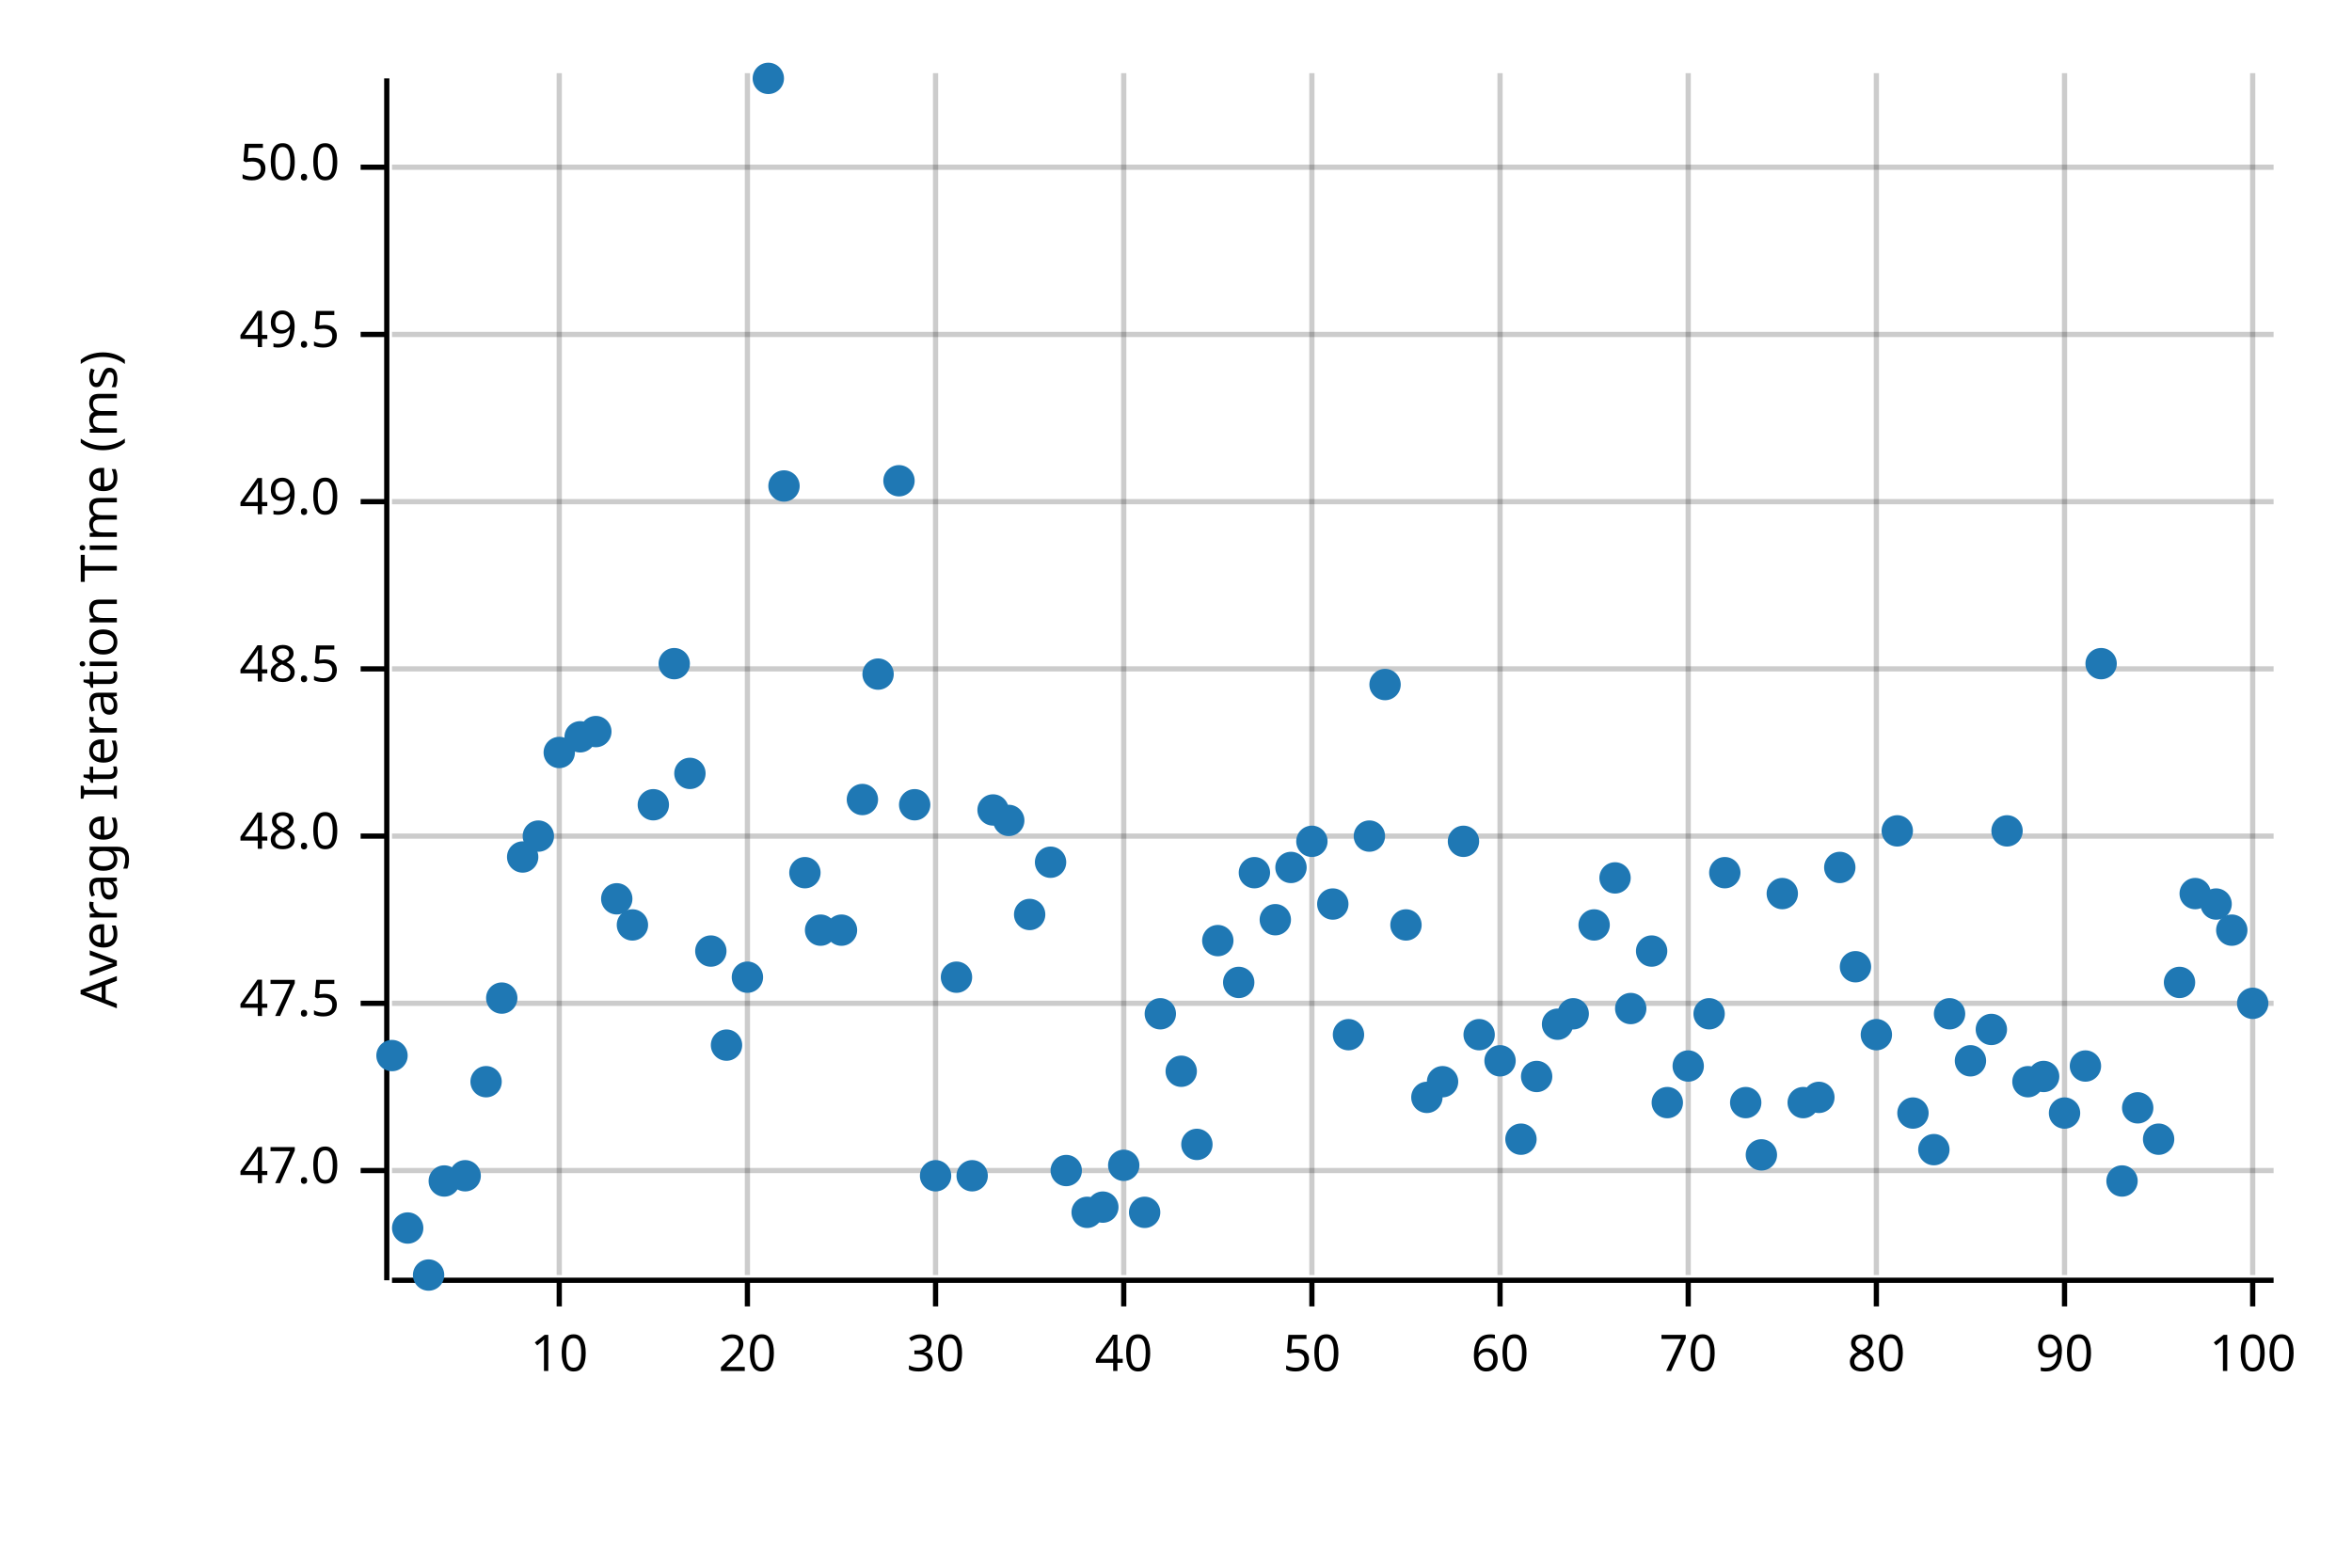
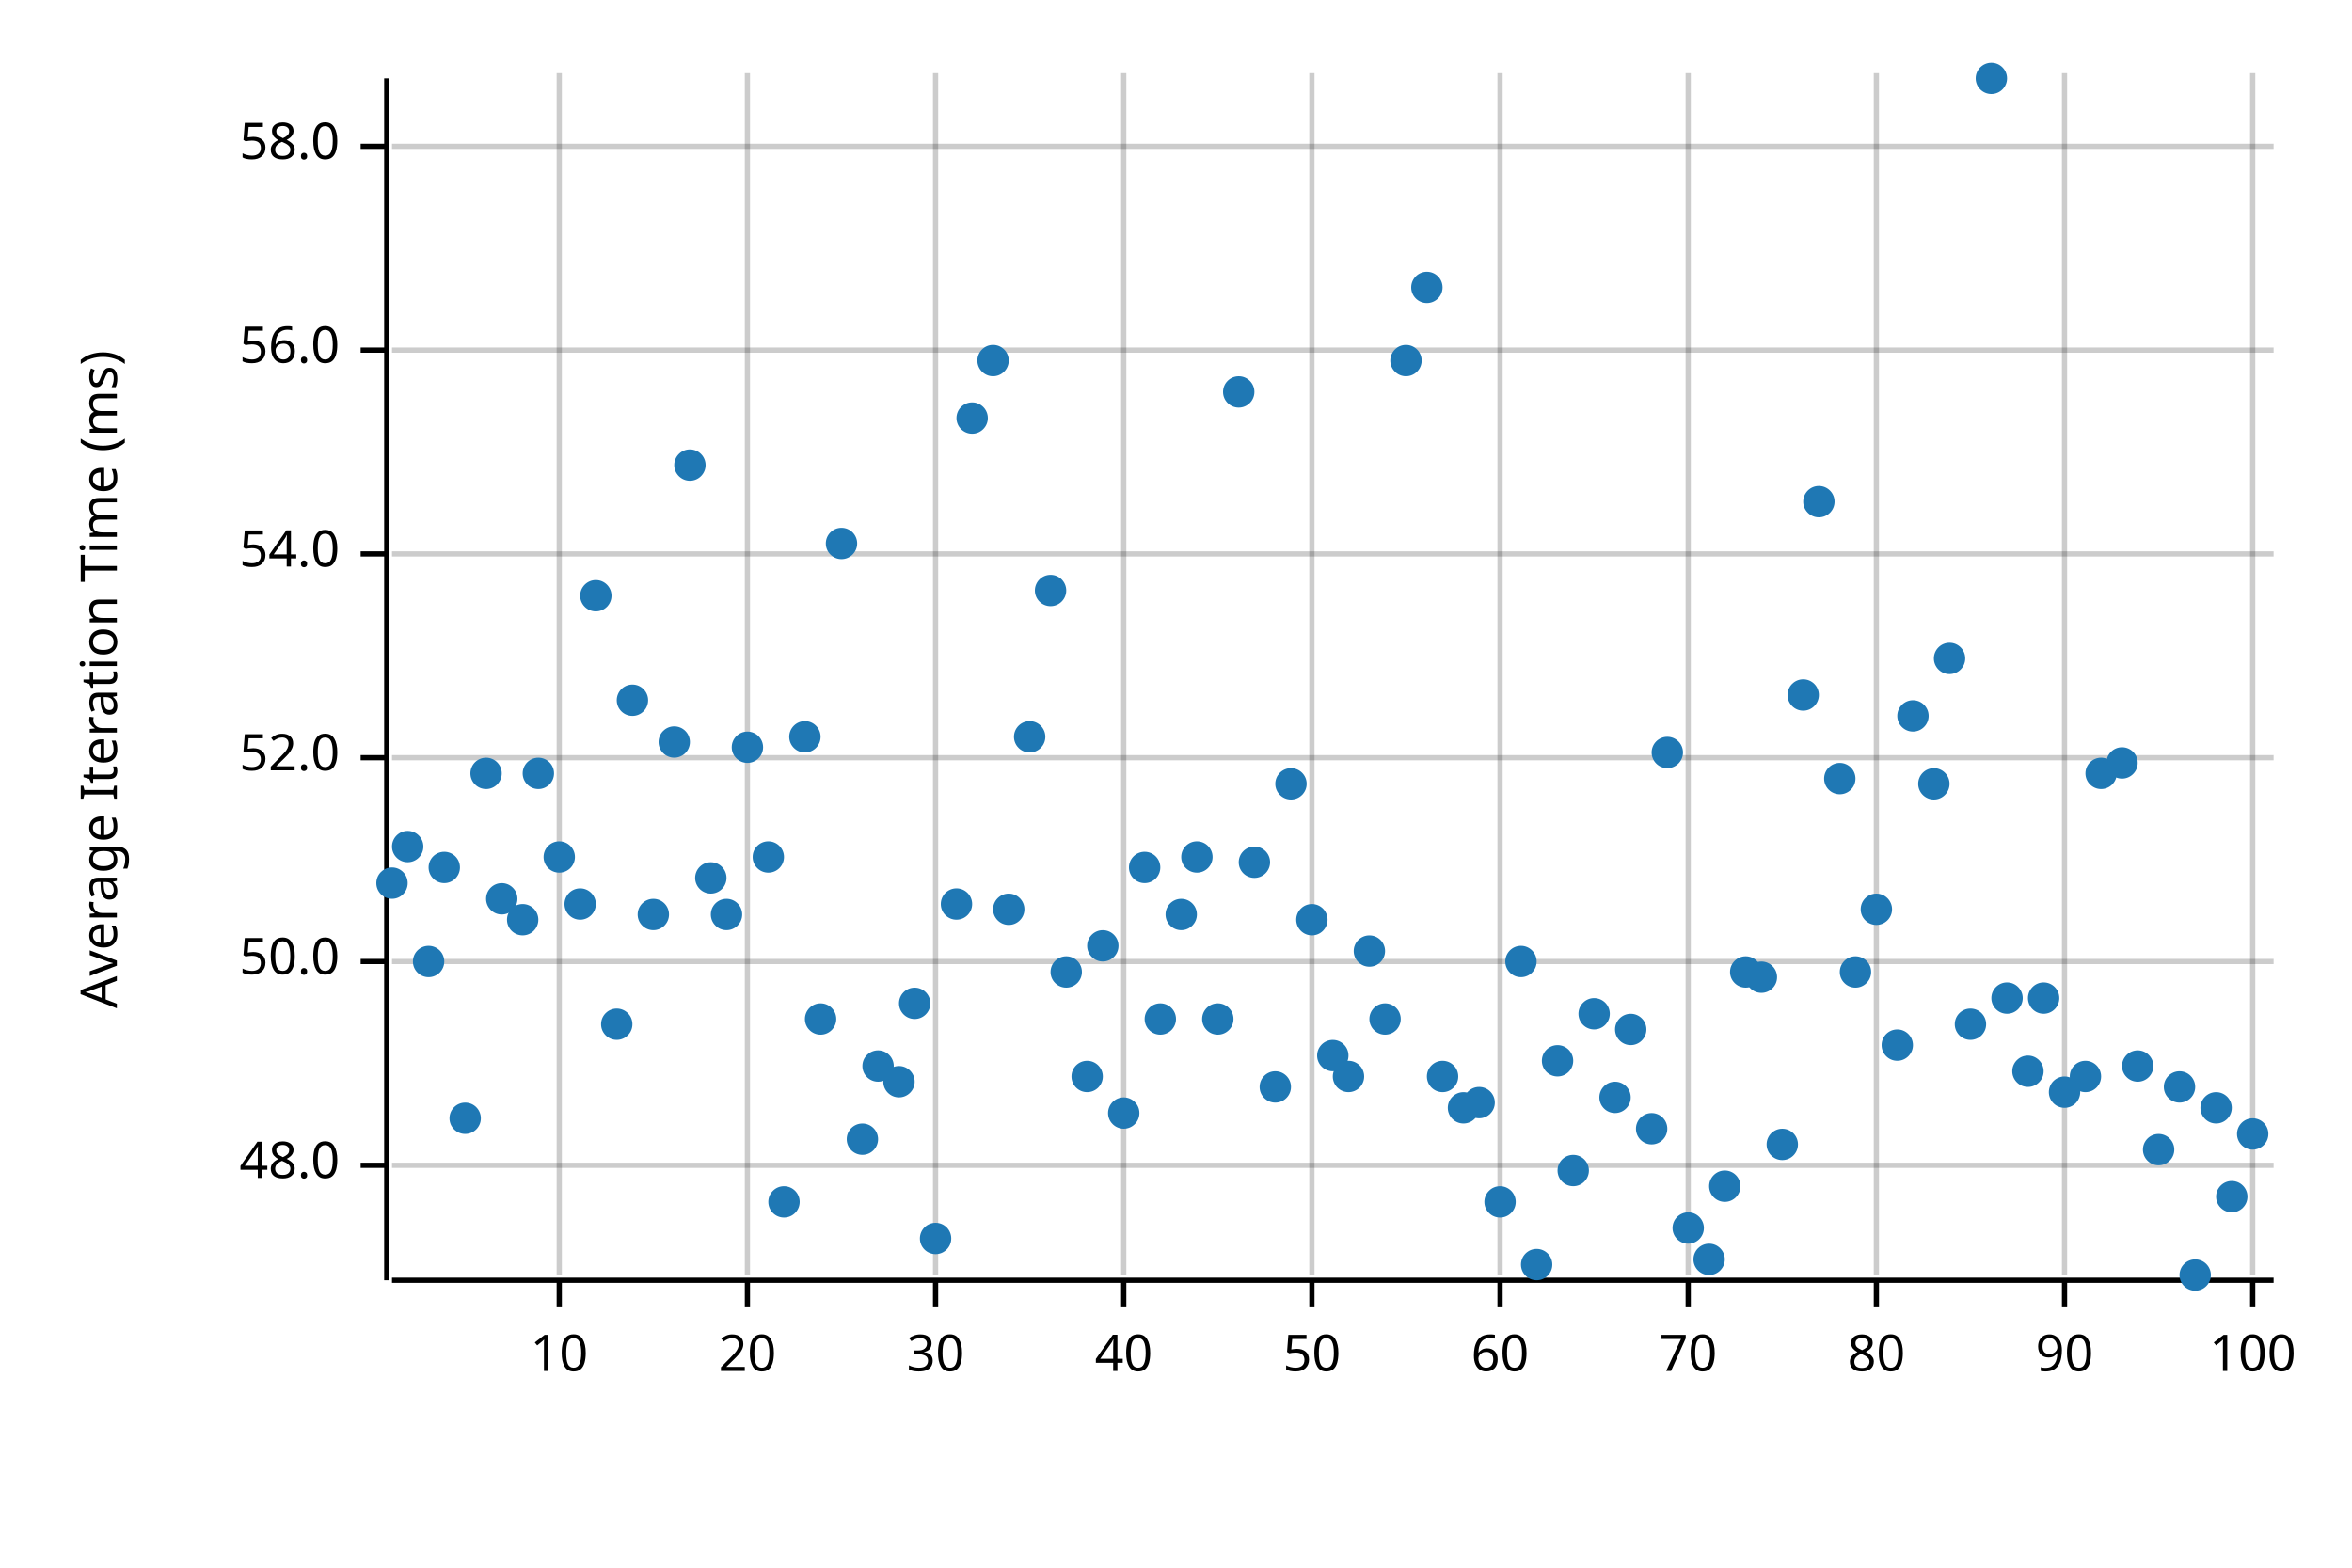
<svg xmlns="http://www.w3.org/2000/svg" width="450" height="300" viewBox="0 0 450 300">
  <text x="15" y="130" dy="0.76em" text-anchor="middle" font-family="sans-serif" font-size="9.677" opacity="1" fill="#000000" transform="rotate(270, 15, 130)">
Average Iteration Time (ms)
</text>
  <line opacity="0.2" stroke="#000000" stroke-width="1" x1="107" y1="244" x2="107" y2="14" />
  <line opacity="0.2" stroke="#000000" stroke-width="1" x1="143" y1="244" x2="143" y2="14" />
  <line opacity="0.2" stroke="#000000" stroke-width="1" x1="179" y1="244" x2="179" y2="14" />
  <line opacity="0.2" stroke="#000000" stroke-width="1" x1="215" y1="244" x2="215" y2="14" />
  <line opacity="0.2" stroke="#000000" stroke-width="1" x1="251" y1="244" x2="251" y2="14" />
  <line opacity="0.2" stroke="#000000" stroke-width="1" x1="287" y1="244" x2="287" y2="14" />
  <line opacity="0.2" stroke="#000000" stroke-width="1" x1="323" y1="244" x2="323" y2="14" />
  <line opacity="0.2" stroke="#000000" stroke-width="1" x1="359" y1="244" x2="359" y2="14" />
  <line opacity="0.2" stroke="#000000" stroke-width="1" x1="395" y1="244" x2="395" y2="14" />
  <line opacity="0.2" stroke="#000000" stroke-width="1" x1="431" y1="244" x2="431" y2="14" />
-   <line opacity="0.2" stroke="#000000" stroke-width="1" x1="75" y1="224" x2="435" y2="224" />
-   <line opacity="0.2" stroke="#000000" stroke-width="1" x1="75" y1="192" x2="435" y2="192" />
-   <line opacity="0.2" stroke="#000000" stroke-width="1" x1="75" y1="160" x2="435" y2="160" />
-   <line opacity="0.2" stroke="#000000" stroke-width="1" x1="75" y1="128" x2="435" y2="128" />
-   <line opacity="0.2" stroke="#000000" stroke-width="1" x1="75" y1="96" x2="435" y2="96" />
-   <line opacity="0.2" stroke="#000000" stroke-width="1" x1="75" y1="64" x2="435" y2="64" />
-   <line opacity="0.2" stroke="#000000" stroke-width="1" x1="75" y1="32" x2="435" y2="32" />
+   <line opacity="0.2" stroke="#000000" stroke-width="1" x1="75" y1="223" x2="435" y2="223" />
+   <line opacity="0.2" stroke="#000000" stroke-width="1" x1="75" y1="184" x2="435" y2="184" />
+   <line opacity="0.2" stroke="#000000" stroke-width="1" x1="75" y1="145" x2="435" y2="145" />
+   <line opacity="0.2" stroke="#000000" stroke-width="1" x1="75" y1="106" x2="435" y2="106" />
+   <line opacity="0.2" stroke="#000000" stroke-width="1" x1="75" y1="67" x2="435" y2="67" />
+   <line opacity="0.2" stroke="#000000" stroke-width="1" x1="75" y1="28" x2="435" y2="28" />
  <polyline fill="none" opacity="1" stroke="#000000" stroke-width="1" points="74,15 74,245 " />
-   <text x="65" y="224" dy="0.5ex" text-anchor="end" font-family="sans-serif" font-size="9.677" opacity="1" fill="#000000">
- 47.0
- </text>
-   <polyline fill="none" opacity="1" stroke="#000000" stroke-width="1" points="69,224 74,224 " />
-   <text x="65" y="192" dy="0.5ex" text-anchor="end" font-family="sans-serif" font-size="9.677" opacity="1" fill="#000000">
- 47.5
- </text>
-   <polyline fill="none" opacity="1" stroke="#000000" stroke-width="1" points="69,192 74,192 " />
-   <text x="65" y="160" dy="0.5ex" text-anchor="end" font-family="sans-serif" font-size="9.677" opacity="1" fill="#000000">
+   <text x="65" y="223" dy="0.5ex" text-anchor="end" font-family="sans-serif" font-size="9.677" opacity="1" fill="#000000">
48.0
</text>
-   <polyline fill="none" opacity="1" stroke="#000000" stroke-width="1" points="69,160 74,160 " />
-   <text x="65" y="128" dy="0.5ex" text-anchor="end" font-family="sans-serif" font-size="9.677" opacity="1" fill="#000000">
- 48.5
- </text>
-   <polyline fill="none" opacity="1" stroke="#000000" stroke-width="1" points="69,128 74,128 " />
-   <text x="65" y="96" dy="0.5ex" text-anchor="end" font-family="sans-serif" font-size="9.677" opacity="1" fill="#000000">
- 49.0
- </text>
-   <polyline fill="none" opacity="1" stroke="#000000" stroke-width="1" points="69,96 74,96 " />
-   <text x="65" y="64" dy="0.5ex" text-anchor="end" font-family="sans-serif" font-size="9.677" opacity="1" fill="#000000">
- 49.5
- </text>
-   <polyline fill="none" opacity="1" stroke="#000000" stroke-width="1" points="69,64 74,64 " />
-   <text x="65" y="32" dy="0.5ex" text-anchor="end" font-family="sans-serif" font-size="9.677" opacity="1" fill="#000000">
+   <polyline fill="none" opacity="1" stroke="#000000" stroke-width="1" points="69,223 74,223 " />
+   <text x="65" y="184" dy="0.5ex" text-anchor="end" font-family="sans-serif" font-size="9.677" opacity="1" fill="#000000">
50.0
</text>
-   <polyline fill="none" opacity="1" stroke="#000000" stroke-width="1" points="69,32 74,32 " />
+   <polyline fill="none" opacity="1" stroke="#000000" stroke-width="1" points="69,184 74,184 " />
+   <text x="65" y="145" dy="0.5ex" text-anchor="end" font-family="sans-serif" font-size="9.677" opacity="1" fill="#000000">
+ 52.0
+ </text>
+   <polyline fill="none" opacity="1" stroke="#000000" stroke-width="1" points="69,145 74,145 " />
+   <text x="65" y="106" dy="0.5ex" text-anchor="end" font-family="sans-serif" font-size="9.677" opacity="1" fill="#000000">
+ 54.0
+ </text>
+   <polyline fill="none" opacity="1" stroke="#000000" stroke-width="1" points="69,106 74,106 " />
+   <text x="65" y="67" dy="0.5ex" text-anchor="end" font-family="sans-serif" font-size="9.677" opacity="1" fill="#000000">
+ 56.0
+ </text>
+   <polyline fill="none" opacity="1" stroke="#000000" stroke-width="1" points="69,67 74,67 " />
+   <text x="65" y="28" dy="0.5ex" text-anchor="end" font-family="sans-serif" font-size="9.677" opacity="1" fill="#000000">
+ 58.0
+ </text>
+   <polyline fill="none" opacity="1" stroke="#000000" stroke-width="1" points="69,28 74,28 " />
  <polyline fill="none" opacity="1" stroke="#000000" stroke-width="1" points="75,245 435,245 " />
  <text x="107" y="255" dy="0.76em" text-anchor="middle" font-family="sans-serif" font-size="9.677" opacity="1" fill="#000000">
10
</text>
  <polyline fill="none" opacity="1" stroke="#000000" stroke-width="1" points="107,245 107,250 " />
  <text x="143" y="255" dy="0.76em" text-anchor="middle" font-family="sans-serif" font-size="9.677" opacity="1" fill="#000000">
20
</text>
  <polyline fill="none" opacity="1" stroke="#000000" stroke-width="1" points="143,245 143,250 " />
  <text x="179" y="255" dy="0.76em" text-anchor="middle" font-family="sans-serif" font-size="9.677" opacity="1" fill="#000000">
30
</text>
  <polyline fill="none" opacity="1" stroke="#000000" stroke-width="1" points="179,245 179,250 " />
  <text x="215" y="255" dy="0.76em" text-anchor="middle" font-family="sans-serif" font-size="9.677" opacity="1" fill="#000000">
40
</text>
  <polyline fill="none" opacity="1" stroke="#000000" stroke-width="1" points="215,245 215,250 " />
  <text x="251" y="255" dy="0.76em" text-anchor="middle" font-family="sans-serif" font-size="9.677" opacity="1" fill="#000000">
50
</text>
  <polyline fill="none" opacity="1" stroke="#000000" stroke-width="1" points="251,245 251,250 " />
  <text x="287" y="255" dy="0.76em" text-anchor="middle" font-family="sans-serif" font-size="9.677" opacity="1" fill="#000000">
60
</text>
  <polyline fill="none" opacity="1" stroke="#000000" stroke-width="1" points="287,245 287,250 " />
  <text x="323" y="255" dy="0.76em" text-anchor="middle" font-family="sans-serif" font-size="9.677" opacity="1" fill="#000000">
70
</text>
  <polyline fill="none" opacity="1" stroke="#000000" stroke-width="1" points="323,245 323,250 " />
  <text x="359" y="255" dy="0.76em" text-anchor="middle" font-family="sans-serif" font-size="9.677" opacity="1" fill="#000000">
80
</text>
  <polyline fill="none" opacity="1" stroke="#000000" stroke-width="1" points="359,245 359,250 " />
  <text x="395" y="255" dy="0.76em" text-anchor="middle" font-family="sans-serif" font-size="9.677" opacity="1" fill="#000000">
90
</text>
  <polyline fill="none" opacity="1" stroke="#000000" stroke-width="1" points="395,245 395,250 " />
  <text x="431" y="255" dy="0.76em" text-anchor="middle" font-family="sans-serif" font-size="9.677" opacity="1" fill="#000000">
100
</text>
  <polyline fill="none" opacity="1" stroke="#000000" stroke-width="1" points="431,245 431,250 " />
-   <circle cx="75" cy="202" r="3" opacity="1" fill="#1F78B4" stroke="none" stroke-width="1" />
-   <circle cx="78" cy="235" r="3" opacity="1" fill="#1F78B4" stroke="none" stroke-width="1" />
-   <circle cx="82" cy="244" r="3" opacity="1" fill="#1F78B4" stroke="none" stroke-width="1" />
-   <circle cx="85" cy="226" r="3" opacity="1" fill="#1F78B4" stroke="none" stroke-width="1" />
-   <circle cx="89" cy="225" r="3" opacity="1" fill="#1F78B4" stroke="none" stroke-width="1" />
-   <circle cx="93" cy="207" r="3" opacity="1" fill="#1F78B4" stroke="none" stroke-width="1" />
-   <circle cx="96" cy="191" r="3" opacity="1" fill="#1F78B4" stroke="none" stroke-width="1" />
-   <circle cx="100" cy="164" r="3" opacity="1" fill="#1F78B4" stroke="none" stroke-width="1" />
-   <circle cx="103" cy="160" r="3" opacity="1" fill="#1F78B4" stroke="none" stroke-width="1" />
-   <circle cx="107" cy="144" r="3" opacity="1" fill="#1F78B4" stroke="none" stroke-width="1" />
-   <circle cx="111" cy="141" r="3" opacity="1" fill="#1F78B4" stroke="none" stroke-width="1" />
-   <circle cx="114" cy="140" r="3" opacity="1" fill="#1F78B4" stroke="none" stroke-width="1" />
-   <circle cx="118" cy="172" r="3" opacity="1" fill="#1F78B4" stroke="none" stroke-width="1" />
-   <circle cx="121" cy="177" r="3" opacity="1" fill="#1F78B4" stroke="none" stroke-width="1" />
-   <circle cx="125" cy="154" r="3" opacity="1" fill="#1F78B4" stroke="none" stroke-width="1" />
-   <circle cx="129" cy="127" r="3" opacity="1" fill="#1F78B4" stroke="none" stroke-width="1" />
-   <circle cx="132" cy="148" r="3" opacity="1" fill="#1F78B4" stroke="none" stroke-width="1" />
-   <circle cx="136" cy="182" r="3" opacity="1" fill="#1F78B4" stroke="none" stroke-width="1" />
-   <circle cx="139" cy="200" r="3" opacity="1" fill="#1F78B4" stroke="none" stroke-width="1" />
-   <circle cx="143" cy="187" r="3" opacity="1" fill="#1F78B4" stroke="none" stroke-width="1" />
-   <circle cx="147" cy="15" r="3" opacity="1" fill="#1F78B4" stroke="none" stroke-width="1" />
-   <circle cx="150" cy="93" r="3" opacity="1" fill="#1F78B4" stroke="none" stroke-width="1" />
-   <circle cx="154" cy="167" r="3" opacity="1" fill="#1F78B4" stroke="none" stroke-width="1" />
-   <circle cx="157" cy="178" r="3" opacity="1" fill="#1F78B4" stroke="none" stroke-width="1" />
-   <circle cx="161" cy="178" r="3" opacity="1" fill="#1F78B4" stroke="none" stroke-width="1" />
-   <circle cx="165" cy="153" r="3" opacity="1" fill="#1F78B4" stroke="none" stroke-width="1" />
-   <circle cx="168" cy="129" r="3" opacity="1" fill="#1F78B4" stroke="none" stroke-width="1" />
-   <circle cx="172" cy="92" r="3" opacity="1" fill="#1F78B4" stroke="none" stroke-width="1" />
-   <circle cx="175" cy="154" r="3" opacity="1" fill="#1F78B4" stroke="none" stroke-width="1" />
-   <circle cx="179" cy="225" r="3" opacity="1" fill="#1F78B4" stroke="none" stroke-width="1" />
-   <circle cx="183" cy="187" r="3" opacity="1" fill="#1F78B4" stroke="none" stroke-width="1" />
-   <circle cx="186" cy="225" r="3" opacity="1" fill="#1F78B4" stroke="none" stroke-width="1" />
-   <circle cx="190" cy="155" r="3" opacity="1" fill="#1F78B4" stroke="none" stroke-width="1" />
-   <circle cx="193" cy="157" r="3" opacity="1" fill="#1F78B4" stroke="none" stroke-width="1" />
-   <circle cx="197" cy="175" r="3" opacity="1" fill="#1F78B4" stroke="none" stroke-width="1" />
-   <circle cx="201" cy="165" r="3" opacity="1" fill="#1F78B4" stroke="none" stroke-width="1" />
-   <circle cx="204" cy="224" r="3" opacity="1" fill="#1F78B4" stroke="none" stroke-width="1" />
-   <circle cx="208" cy="232" r="3" opacity="1" fill="#1F78B4" stroke="none" stroke-width="1" />
-   <circle cx="211" cy="231" r="3" opacity="1" fill="#1F78B4" stroke="none" stroke-width="1" />
-   <circle cx="215" cy="223" r="3" opacity="1" fill="#1F78B4" stroke="none" stroke-width="1" />
-   <circle cx="219" cy="232" r="3" opacity="1" fill="#1F78B4" stroke="none" stroke-width="1" />
-   <circle cx="222" cy="194" r="3" opacity="1" fill="#1F78B4" stroke="none" stroke-width="1" />
-   <circle cx="226" cy="205" r="3" opacity="1" fill="#1F78B4" stroke="none" stroke-width="1" />
-   <circle cx="229" cy="219" r="3" opacity="1" fill="#1F78B4" stroke="none" stroke-width="1" />
-   <circle cx="233" cy="180" r="3" opacity="1" fill="#1F78B4" stroke="none" stroke-width="1" />
-   <circle cx="237" cy="188" r="3" opacity="1" fill="#1F78B4" stroke="none" stroke-width="1" />
-   <circle cx="240" cy="167" r="3" opacity="1" fill="#1F78B4" stroke="none" stroke-width="1" />
-   <circle cx="244" cy="176" r="3" opacity="1" fill="#1F78B4" stroke="none" stroke-width="1" />
-   <circle cx="247" cy="166" r="3" opacity="1" fill="#1F78B4" stroke="none" stroke-width="1" />
-   <circle cx="251" cy="161" r="3" opacity="1" fill="#1F78B4" stroke="none" stroke-width="1" />
-   <circle cx="255" cy="173" r="3" opacity="1" fill="#1F78B4" stroke="none" stroke-width="1" />
-   <circle cx="258" cy="198" r="3" opacity="1" fill="#1F78B4" stroke="none" stroke-width="1" />
-   <circle cx="262" cy="160" r="3" opacity="1" fill="#1F78B4" stroke="none" stroke-width="1" />
-   <circle cx="265" cy="131" r="3" opacity="1" fill="#1F78B4" stroke="none" stroke-width="1" />
-   <circle cx="269" cy="177" r="3" opacity="1" fill="#1F78B4" stroke="none" stroke-width="1" />
-   <circle cx="273" cy="210" r="3" opacity="1" fill="#1F78B4" stroke="none" stroke-width="1" />
-   <circle cx="276" cy="207" r="3" opacity="1" fill="#1F78B4" stroke="none" stroke-width="1" />
-   <circle cx="280" cy="161" r="3" opacity="1" fill="#1F78B4" stroke="none" stroke-width="1" />
-   <circle cx="283" cy="198" r="3" opacity="1" fill="#1F78B4" stroke="none" stroke-width="1" />
-   <circle cx="287" cy="203" r="3" opacity="1" fill="#1F78B4" stroke="none" stroke-width="1" />
-   <circle cx="291" cy="218" r="3" opacity="1" fill="#1F78B4" stroke="none" stroke-width="1" />
-   <circle cx="294" cy="206" r="3" opacity="1" fill="#1F78B4" stroke="none" stroke-width="1" />
-   <circle cx="298" cy="196" r="3" opacity="1" fill="#1F78B4" stroke="none" stroke-width="1" />
-   <circle cx="301" cy="194" r="3" opacity="1" fill="#1F78B4" stroke="none" stroke-width="1" />
-   <circle cx="305" cy="177" r="3" opacity="1" fill="#1F78B4" stroke="none" stroke-width="1" />
-   <circle cx="309" cy="168" r="3" opacity="1" fill="#1F78B4" stroke="none" stroke-width="1" />
-   <circle cx="312" cy="193" r="3" opacity="1" fill="#1F78B4" stroke="none" stroke-width="1" />
-   <circle cx="316" cy="182" r="3" opacity="1" fill="#1F78B4" stroke="none" stroke-width="1" />
-   <circle cx="319" cy="211" r="3" opacity="1" fill="#1F78B4" stroke="none" stroke-width="1" />
-   <circle cx="323" cy="204" r="3" opacity="1" fill="#1F78B4" stroke="none" stroke-width="1" />
-   <circle cx="327" cy="194" r="3" opacity="1" fill="#1F78B4" stroke="none" stroke-width="1" />
-   <circle cx="330" cy="167" r="3" opacity="1" fill="#1F78B4" stroke="none" stroke-width="1" />
-   <circle cx="334" cy="211" r="3" opacity="1" fill="#1F78B4" stroke="none" stroke-width="1" />
-   <circle cx="337" cy="221" r="3" opacity="1" fill="#1F78B4" stroke="none" stroke-width="1" />
-   <circle cx="341" cy="171" r="3" opacity="1" fill="#1F78B4" stroke="none" stroke-width="1" />
-   <circle cx="345" cy="211" r="3" opacity="1" fill="#1F78B4" stroke="none" stroke-width="1" />
-   <circle cx="348" cy="210" r="3" opacity="1" fill="#1F78B4" stroke="none" stroke-width="1" />
-   <circle cx="352" cy="166" r="3" opacity="1" fill="#1F78B4" stroke="none" stroke-width="1" />
-   <circle cx="355" cy="185" r="3" opacity="1" fill="#1F78B4" stroke="none" stroke-width="1" />
-   <circle cx="359" cy="198" r="3" opacity="1" fill="#1F78B4" stroke="none" stroke-width="1" />
-   <circle cx="363" cy="159" r="3" opacity="1" fill="#1F78B4" stroke="none" stroke-width="1" />
-   <circle cx="366" cy="213" r="3" opacity="1" fill="#1F78B4" stroke="none" stroke-width="1" />
-   <circle cx="370" cy="220" r="3" opacity="1" fill="#1F78B4" stroke="none" stroke-width="1" />
-   <circle cx="373" cy="194" r="3" opacity="1" fill="#1F78B4" stroke="none" stroke-width="1" />
-   <circle cx="377" cy="203" r="3" opacity="1" fill="#1F78B4" stroke="none" stroke-width="1" />
-   <circle cx="381" cy="197" r="3" opacity="1" fill="#1F78B4" stroke="none" stroke-width="1" />
-   <circle cx="384" cy="159" r="3" opacity="1" fill="#1F78B4" stroke="none" stroke-width="1" />
-   <circle cx="388" cy="207" r="3" opacity="1" fill="#1F78B4" stroke="none" stroke-width="1" />
-   <circle cx="391" cy="206" r="3" opacity="1" fill="#1F78B4" stroke="none" stroke-width="1" />
-   <circle cx="395" cy="213" r="3" opacity="1" fill="#1F78B4" stroke="none" stroke-width="1" />
-   <circle cx="399" cy="204" r="3" opacity="1" fill="#1F78B4" stroke="none" stroke-width="1" />
-   <circle cx="402" cy="127" r="3" opacity="1" fill="#1F78B4" stroke="none" stroke-width="1" />
-   <circle cx="406" cy="226" r="3" opacity="1" fill="#1F78B4" stroke="none" stroke-width="1" />
-   <circle cx="409" cy="212" r="3" opacity="1" fill="#1F78B4" stroke="none" stroke-width="1" />
-   <circle cx="413" cy="218" r="3" opacity="1" fill="#1F78B4" stroke="none" stroke-width="1" />
-   <circle cx="417" cy="188" r="3" opacity="1" fill="#1F78B4" stroke="none" stroke-width="1" />
-   <circle cx="420" cy="171" r="3" opacity="1" fill="#1F78B4" stroke="none" stroke-width="1" />
-   <circle cx="424" cy="173" r="3" opacity="1" fill="#1F78B4" stroke="none" stroke-width="1" />
-   <circle cx="427" cy="178" r="3" opacity="1" fill="#1F78B4" stroke="none" stroke-width="1" />
-   <circle cx="431" cy="192" r="3" opacity="1" fill="#1F78B4" stroke="none" stroke-width="1" />
+   <circle cx="75" cy="169" r="3" opacity="1" fill="#1F78B4" stroke="none" stroke-width="1" />
+   <circle cx="78" cy="162" r="3" opacity="1" fill="#1F78B4" stroke="none" stroke-width="1" />
+   <circle cx="82" cy="184" r="3" opacity="1" fill="#1F78B4" stroke="none" stroke-width="1" />
+   <circle cx="85" cy="166" r="3" opacity="1" fill="#1F78B4" stroke="none" stroke-width="1" />
+   <circle cx="89" cy="214" r="3" opacity="1" fill="#1F78B4" stroke="none" stroke-width="1" />
+   <circle cx="93" cy="148" r="3" opacity="1" fill="#1F78B4" stroke="none" stroke-width="1" />
+   <circle cx="96" cy="172" r="3" opacity="1" fill="#1F78B4" stroke="none" stroke-width="1" />
+   <circle cx="100" cy="176" r="3" opacity="1" fill="#1F78B4" stroke="none" stroke-width="1" />
+   <circle cx="103" cy="148" r="3" opacity="1" fill="#1F78B4" stroke="none" stroke-width="1" />
+   <circle cx="107" cy="164" r="3" opacity="1" fill="#1F78B4" stroke="none" stroke-width="1" />
+   <circle cx="111" cy="173" r="3" opacity="1" fill="#1F78B4" stroke="none" stroke-width="1" />
+   <circle cx="114" cy="114" r="3" opacity="1" fill="#1F78B4" stroke="none" stroke-width="1" />
+   <circle cx="118" cy="196" r="3" opacity="1" fill="#1F78B4" stroke="none" stroke-width="1" />
+   <circle cx="121" cy="134" r="3" opacity="1" fill="#1F78B4" stroke="none" stroke-width="1" />
+   <circle cx="125" cy="175" r="3" opacity="1" fill="#1F78B4" stroke="none" stroke-width="1" />
+   <circle cx="129" cy="142" r="3" opacity="1" fill="#1F78B4" stroke="none" stroke-width="1" />
+   <circle cx="132" cy="89" r="3" opacity="1" fill="#1F78B4" stroke="none" stroke-width="1" />
+   <circle cx="136" cy="168" r="3" opacity="1" fill="#1F78B4" stroke="none" stroke-width="1" />
+   <circle cx="139" cy="175" r="3" opacity="1" fill="#1F78B4" stroke="none" stroke-width="1" />
+   <circle cx="143" cy="143" r="3" opacity="1" fill="#1F78B4" stroke="none" stroke-width="1" />
+   <circle cx="147" cy="164" r="3" opacity="1" fill="#1F78B4" stroke="none" stroke-width="1" />
+   <circle cx="150" cy="230" r="3" opacity="1" fill="#1F78B4" stroke="none" stroke-width="1" />
+   <circle cx="154" cy="141" r="3" opacity="1" fill="#1F78B4" stroke="none" stroke-width="1" />
+   <circle cx="157" cy="195" r="3" opacity="1" fill="#1F78B4" stroke="none" stroke-width="1" />
+   <circle cx="161" cy="104" r="3" opacity="1" fill="#1F78B4" stroke="none" stroke-width="1" />
+   <circle cx="165" cy="218" r="3" opacity="1" fill="#1F78B4" stroke="none" stroke-width="1" />
+   <circle cx="168" cy="204" r="3" opacity="1" fill="#1F78B4" stroke="none" stroke-width="1" />
+   <circle cx="172" cy="207" r="3" opacity="1" fill="#1F78B4" stroke="none" stroke-width="1" />
+   <circle cx="175" cy="192" r="3" opacity="1" fill="#1F78B4" stroke="none" stroke-width="1" />
+   <circle cx="179" cy="237" r="3" opacity="1" fill="#1F78B4" stroke="none" stroke-width="1" />
+   <circle cx="183" cy="173" r="3" opacity="1" fill="#1F78B4" stroke="none" stroke-width="1" />
+   <circle cx="186" cy="80" r="3" opacity="1" fill="#1F78B4" stroke="none" stroke-width="1" />
+   <circle cx="190" cy="69" r="3" opacity="1" fill="#1F78B4" stroke="none" stroke-width="1" />
+   <circle cx="193" cy="174" r="3" opacity="1" fill="#1F78B4" stroke="none" stroke-width="1" />
+   <circle cx="197" cy="141" r="3" opacity="1" fill="#1F78B4" stroke="none" stroke-width="1" />
+   <circle cx="201" cy="113" r="3" opacity="1" fill="#1F78B4" stroke="none" stroke-width="1" />
+   <circle cx="204" cy="186" r="3" opacity="1" fill="#1F78B4" stroke="none" stroke-width="1" />
+   <circle cx="208" cy="206" r="3" opacity="1" fill="#1F78B4" stroke="none" stroke-width="1" />
+   <circle cx="211" cy="181" r="3" opacity="1" fill="#1F78B4" stroke="none" stroke-width="1" />
+   <circle cx="215" cy="213" r="3" opacity="1" fill="#1F78B4" stroke="none" stroke-width="1" />
+   <circle cx="219" cy="166" r="3" opacity="1" fill="#1F78B4" stroke="none" stroke-width="1" />
+   <circle cx="222" cy="195" r="3" opacity="1" fill="#1F78B4" stroke="none" stroke-width="1" />
+   <circle cx="226" cy="175" r="3" opacity="1" fill="#1F78B4" stroke="none" stroke-width="1" />
+   <circle cx="229" cy="164" r="3" opacity="1" fill="#1F78B4" stroke="none" stroke-width="1" />
+   <circle cx="233" cy="195" r="3" opacity="1" fill="#1F78B4" stroke="none" stroke-width="1" />
+   <circle cx="237" cy="75" r="3" opacity="1" fill="#1F78B4" stroke="none" stroke-width="1" />
+   <circle cx="240" cy="165" r="3" opacity="1" fill="#1F78B4" stroke="none" stroke-width="1" />
+   <circle cx="244" cy="208" r="3" opacity="1" fill="#1F78B4" stroke="none" stroke-width="1" />
+   <circle cx="247" cy="150" r="3" opacity="1" fill="#1F78B4" stroke="none" stroke-width="1" />
+   <circle cx="251" cy="176" r="3" opacity="1" fill="#1F78B4" stroke="none" stroke-width="1" />
+   <circle cx="255" cy="202" r="3" opacity="1" fill="#1F78B4" stroke="none" stroke-width="1" />
+   <circle cx="258" cy="206" r="3" opacity="1" fill="#1F78B4" stroke="none" stroke-width="1" />
+   <circle cx="262" cy="182" r="3" opacity="1" fill="#1F78B4" stroke="none" stroke-width="1" />
+   <circle cx="265" cy="195" r="3" opacity="1" fill="#1F78B4" stroke="none" stroke-width="1" />
+   <circle cx="269" cy="69" r="3" opacity="1" fill="#1F78B4" stroke="none" stroke-width="1" />
+   <circle cx="273" cy="55" r="3" opacity="1" fill="#1F78B4" stroke="none" stroke-width="1" />
+   <circle cx="276" cy="206" r="3" opacity="1" fill="#1F78B4" stroke="none" stroke-width="1" />
+   <circle cx="280" cy="212" r="3" opacity="1" fill="#1F78B4" stroke="none" stroke-width="1" />
+   <circle cx="283" cy="211" r="3" opacity="1" fill="#1F78B4" stroke="none" stroke-width="1" />
+   <circle cx="287" cy="230" r="3" opacity="1" fill="#1F78B4" stroke="none" stroke-width="1" />
+   <circle cx="291" cy="184" r="3" opacity="1" fill="#1F78B4" stroke="none" stroke-width="1" />
+   <circle cx="294" cy="242" r="3" opacity="1" fill="#1F78B4" stroke="none" stroke-width="1" />
+   <circle cx="298" cy="203" r="3" opacity="1" fill="#1F78B4" stroke="none" stroke-width="1" />
+   <circle cx="301" cy="224" r="3" opacity="1" fill="#1F78B4" stroke="none" stroke-width="1" />
+   <circle cx="305" cy="194" r="3" opacity="1" fill="#1F78B4" stroke="none" stroke-width="1" />
+   <circle cx="309" cy="210" r="3" opacity="1" fill="#1F78B4" stroke="none" stroke-width="1" />
+   <circle cx="312" cy="197" r="3" opacity="1" fill="#1F78B4" stroke="none" stroke-width="1" />
+   <circle cx="316" cy="216" r="3" opacity="1" fill="#1F78B4" stroke="none" stroke-width="1" />
+   <circle cx="319" cy="144" r="3" opacity="1" fill="#1F78B4" stroke="none" stroke-width="1" />
+   <circle cx="323" cy="235" r="3" opacity="1" fill="#1F78B4" stroke="none" stroke-width="1" />
+   <circle cx="327" cy="241" r="3" opacity="1" fill="#1F78B4" stroke="none" stroke-width="1" />
+   <circle cx="330" cy="227" r="3" opacity="1" fill="#1F78B4" stroke="none" stroke-width="1" />
+   <circle cx="334" cy="186" r="3" opacity="1" fill="#1F78B4" stroke="none" stroke-width="1" />
+   <circle cx="337" cy="187" r="3" opacity="1" fill="#1F78B4" stroke="none" stroke-width="1" />
+   <circle cx="341" cy="219" r="3" opacity="1" fill="#1F78B4" stroke="none" stroke-width="1" />
+   <circle cx="345" cy="133" r="3" opacity="1" fill="#1F78B4" stroke="none" stroke-width="1" />
+   <circle cx="348" cy="96" r="3" opacity="1" fill="#1F78B4" stroke="none" stroke-width="1" />
+   <circle cx="352" cy="149" r="3" opacity="1" fill="#1F78B4" stroke="none" stroke-width="1" />
+   <circle cx="355" cy="186" r="3" opacity="1" fill="#1F78B4" stroke="none" stroke-width="1" />
+   <circle cx="359" cy="174" r="3" opacity="1" fill="#1F78B4" stroke="none" stroke-width="1" />
+   <circle cx="363" cy="200" r="3" opacity="1" fill="#1F78B4" stroke="none" stroke-width="1" />
+   <circle cx="366" cy="137" r="3" opacity="1" fill="#1F78B4" stroke="none" stroke-width="1" />
+   <circle cx="370" cy="150" r="3" opacity="1" fill="#1F78B4" stroke="none" stroke-width="1" />
+   <circle cx="373" cy="126" r="3" opacity="1" fill="#1F78B4" stroke="none" stroke-width="1" />
+   <circle cx="377" cy="196" r="3" opacity="1" fill="#1F78B4" stroke="none" stroke-width="1" />
+   <circle cx="381" cy="15" r="3" opacity="1" fill="#1F78B4" stroke="none" stroke-width="1" />
+   <circle cx="384" cy="191" r="3" opacity="1" fill="#1F78B4" stroke="none" stroke-width="1" />
+   <circle cx="388" cy="205" r="3" opacity="1" fill="#1F78B4" stroke="none" stroke-width="1" />
+   <circle cx="391" cy="191" r="3" opacity="1" fill="#1F78B4" stroke="none" stroke-width="1" />
+   <circle cx="395" cy="209" r="3" opacity="1" fill="#1F78B4" stroke="none" stroke-width="1" />
+   <circle cx="399" cy="206" r="3" opacity="1" fill="#1F78B4" stroke="none" stroke-width="1" />
+   <circle cx="402" cy="148" r="3" opacity="1" fill="#1F78B4" stroke="none" stroke-width="1" />
+   <circle cx="406" cy="146" r="3" opacity="1" fill="#1F78B4" stroke="none" stroke-width="1" />
+   <circle cx="409" cy="204" r="3" opacity="1" fill="#1F78B4" stroke="none" stroke-width="1" />
+   <circle cx="413" cy="220" r="3" opacity="1" fill="#1F78B4" stroke="none" stroke-width="1" />
+   <circle cx="417" cy="208" r="3" opacity="1" fill="#1F78B4" stroke="none" stroke-width="1" />
+   <circle cx="420" cy="244" r="3" opacity="1" fill="#1F78B4" stroke="none" stroke-width="1" />
+   <circle cx="424" cy="212" r="3" opacity="1" fill="#1F78B4" stroke="none" stroke-width="1" />
+   <circle cx="427" cy="229" r="3" opacity="1" fill="#1F78B4" stroke="none" stroke-width="1" />
+   <circle cx="431" cy="217" r="3" opacity="1" fill="#1F78B4" stroke="none" stroke-width="1" />
</svg>
